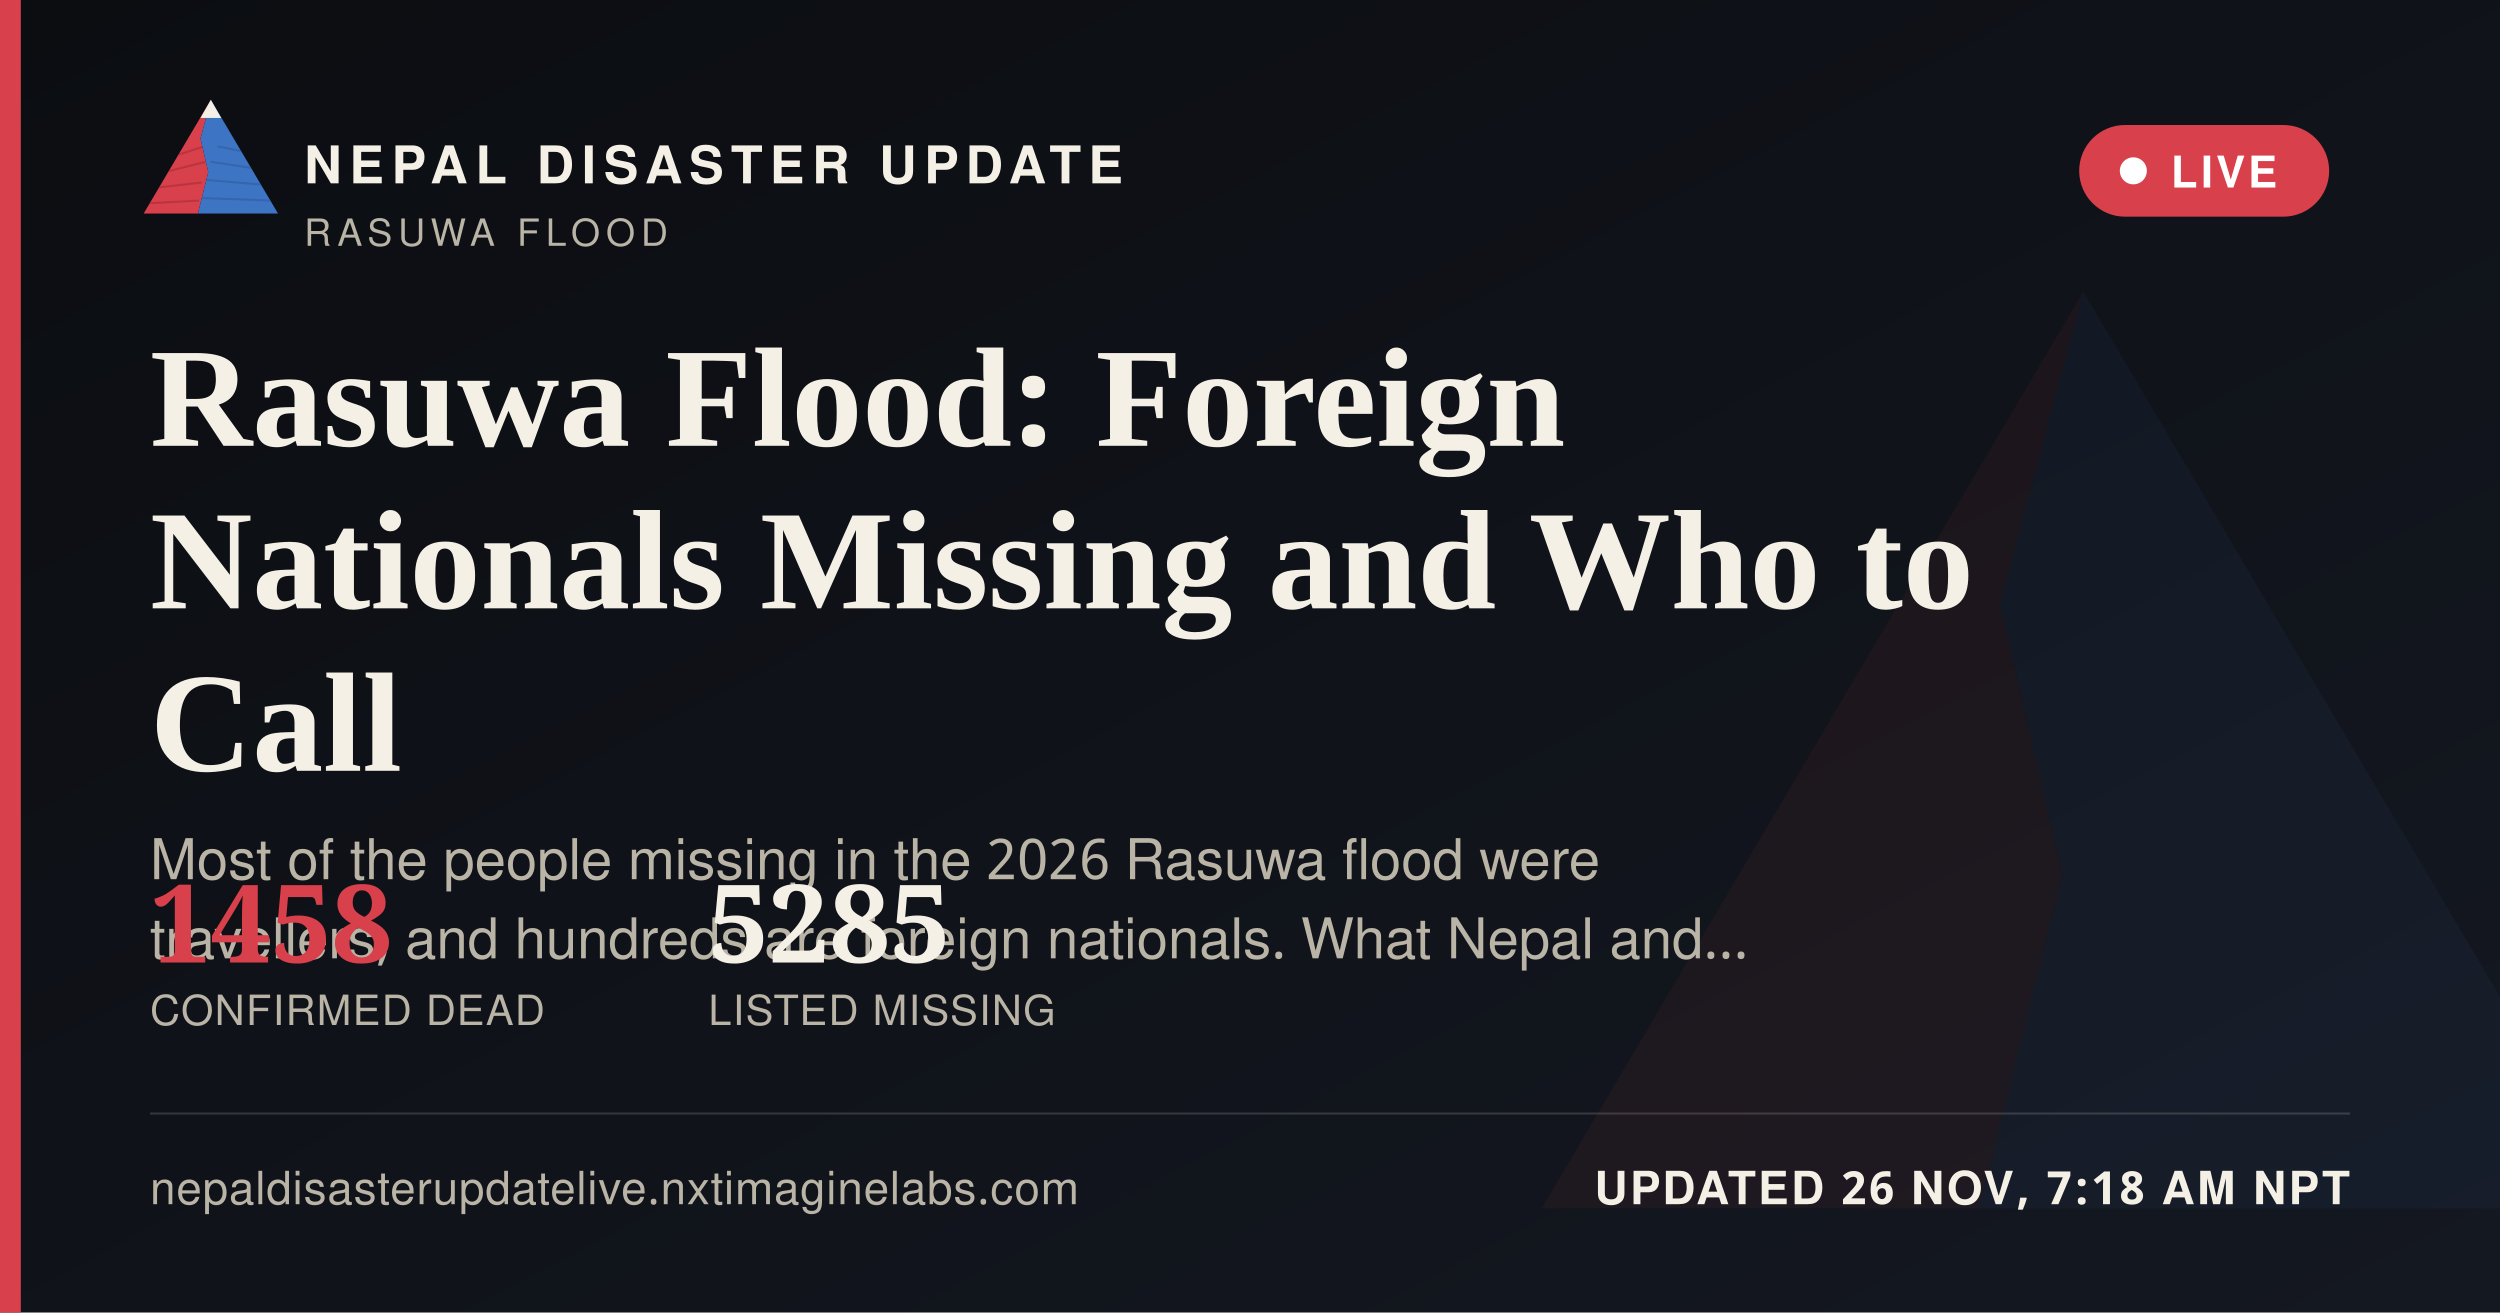
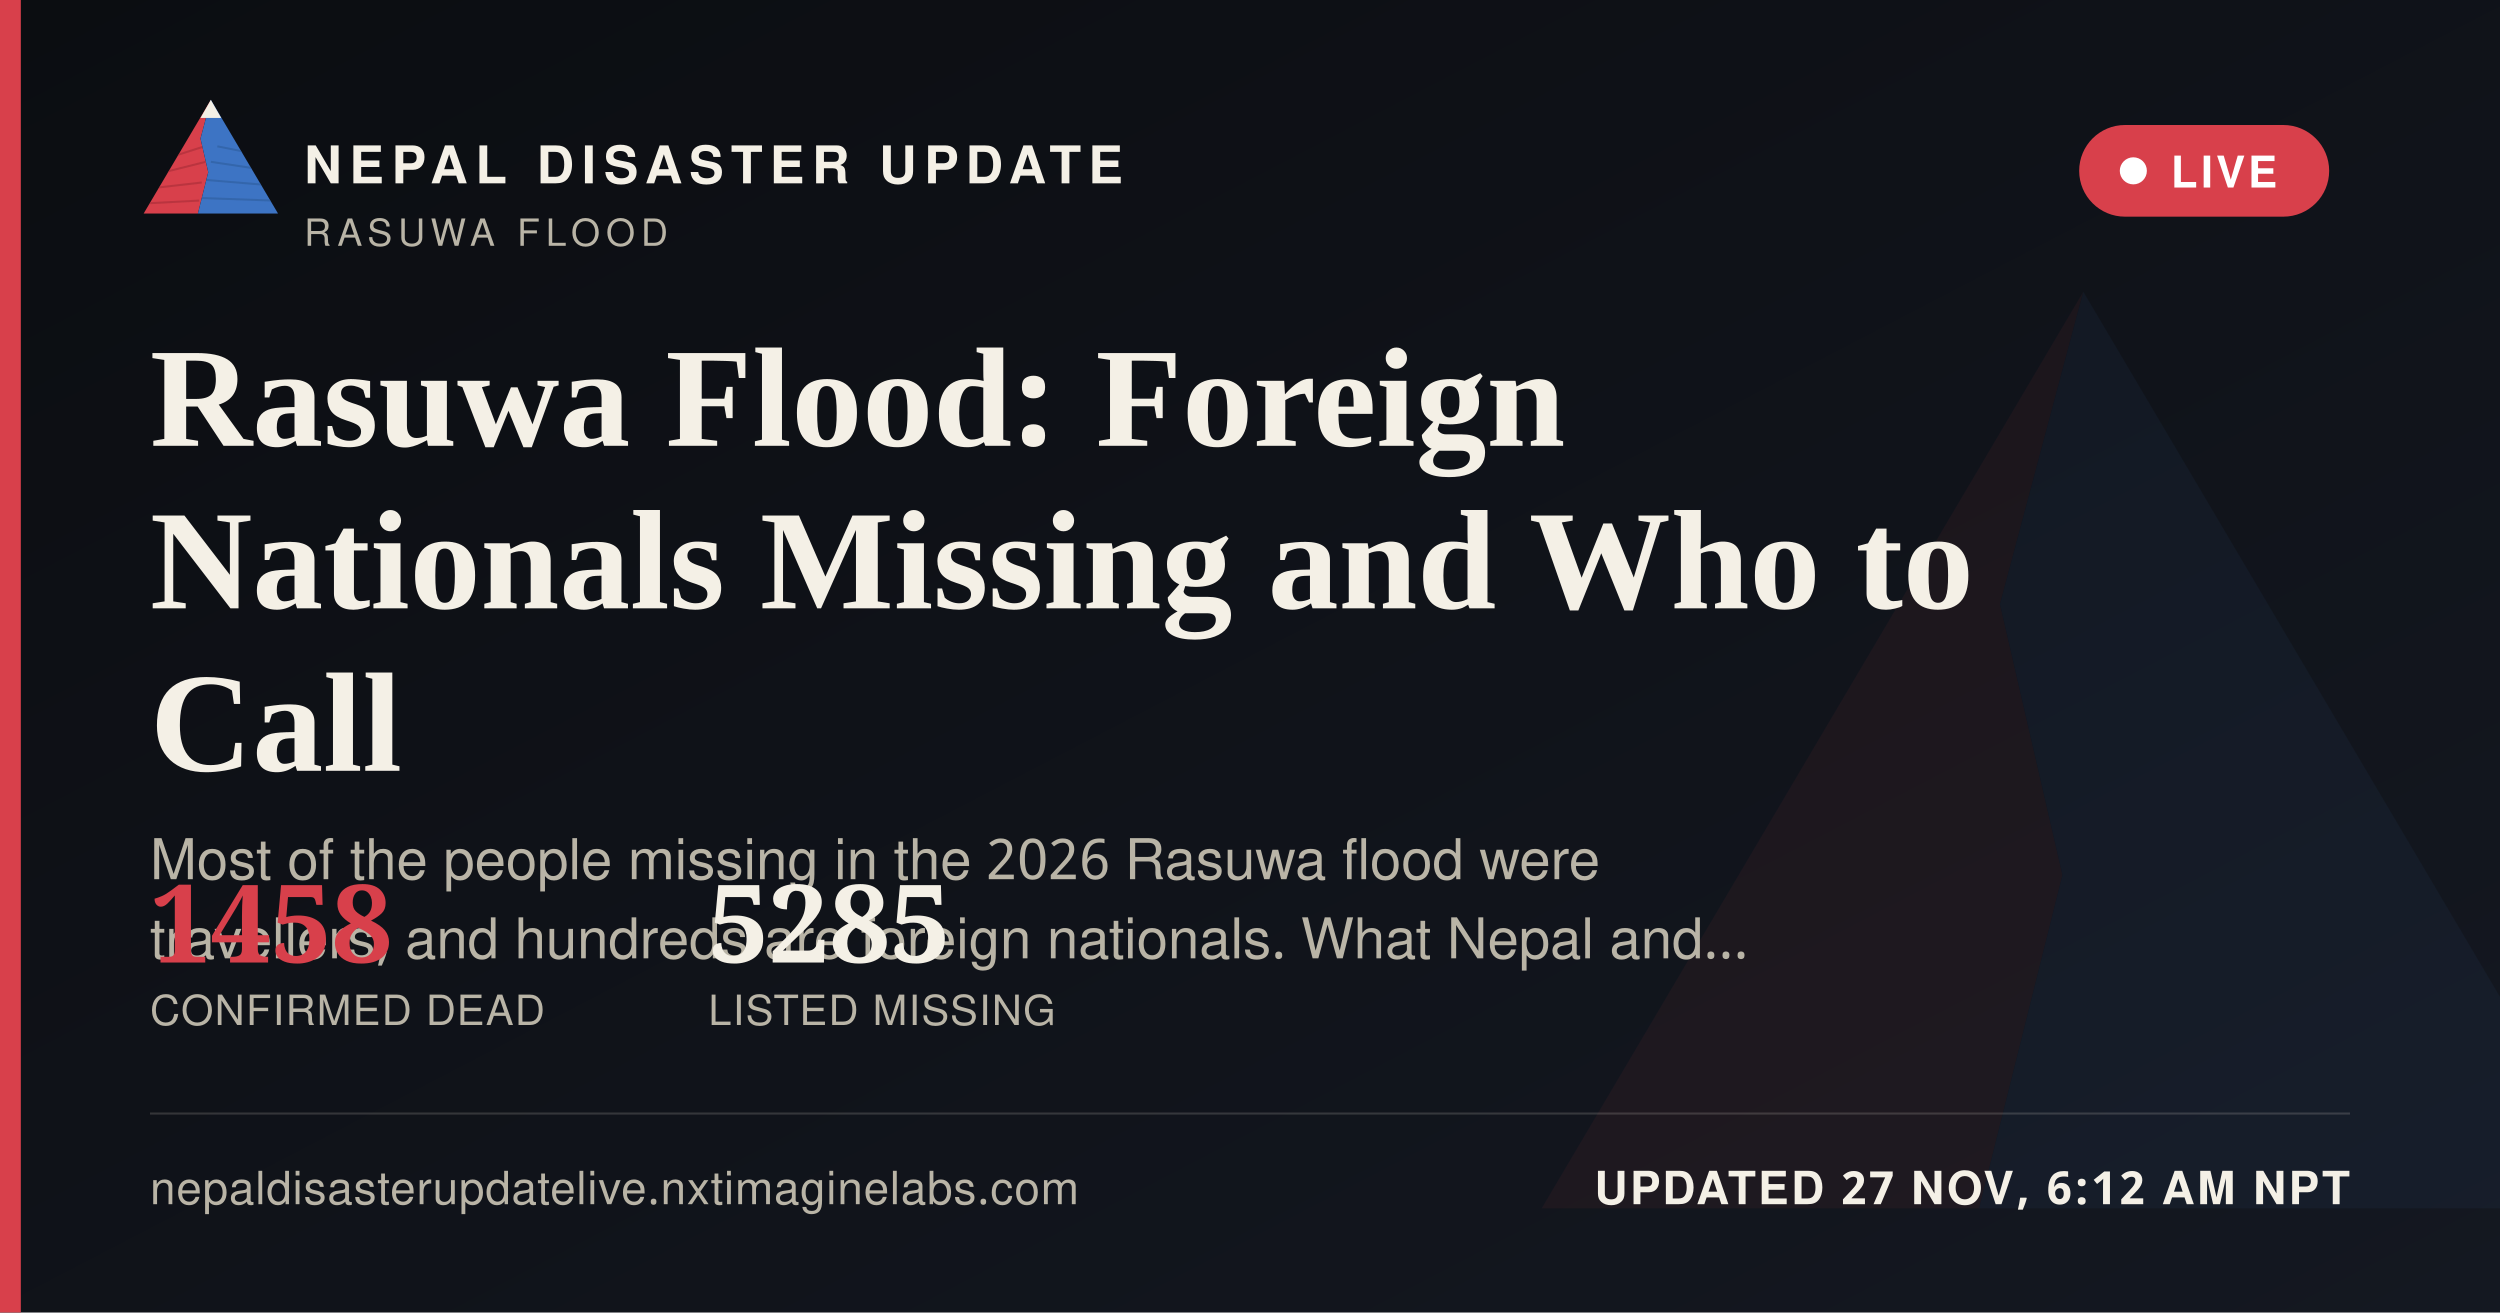
<svg xmlns="http://www.w3.org/2000/svg" width="1200" height="630" viewBox="0 0 1200 630">
  <defs>
    <linearGradient id="ogbg" x1="0" y1="0" x2="1" y2="1">
      <stop offset="0" stop-color="#0B0D11" />
      <stop offset="1" stop-color="#141821" />
    </linearGradient>
  </defs>
  <rect width="1200" height="630" fill="url(#ogbg)" />
  <g transform="translate(700,60) scale(5)" opacity="0.06">
    <polygon points="60,16 52,46 58,72 50,104 8,104" fill="#D8404B" />
    <polygon points="60,16 112,104 50,104 58,72 52,46" fill="#3D74C4" />
  </g>
  <rect x="0" y="0" width="10" height="630" fill="#D8404B" />
  <g transform="translate(64,38) scale(0.62)">
    <g>
      <defs>
        <clipPath id="ogLc">
          <polygon points="60,16 52,46 58,72 50,104 8,104" />
        </clipPath>
        <clipPath id="ogRc">
          <polygon points="60,16 112,104 50,104 58,72 52,46" />
        </clipPath>
      </defs>
      <polygon points="60,16 52,46 58,72 50,104 8,104" fill="#D8404B" />
      <g clip-path="url(#ogLc)" stroke="#A32A34" stroke-width="1.6" fill="none" opacity="0.55">
        <path d="M30,60 L55,52" />
        <path d="M24,72 L56,64" />
        <path d="M18,84 L53,80" />
        <path d="M13,96 L51,94" />
      </g>
      <polygon points="60,16 112,104 50,104 58,72 52,46" fill="#3D74C4" />
      <g clip-path="url(#ogRc)" stroke="#2A5793" stroke-width="1.6" fill="none" opacity="0.5">
        <path d="M65,52 L95,58" />
        <path d="M60,64 L100,70" />
        <path d="M56,78 L104,82" />
        <path d="M52,92 L108,94" />
      </g>
      <polygon points="60,16 52,30 68,30" fill="#F4F0E6" />
    </g>
  </g>
  <text x="146" y="88" font-family="'Public Sans', 'Noto Sans Devanagari', 'Helvetica Neue', Helvetica, Arial, sans-serif" font-size="25" font-weight="800" letter-spacing="3.6" fill="#F4F0E6">NEPAL DISASTER UPDATE</text>
  <text x="146" y="118" font-family="'Public Sans', 'Noto Sans Devanagari', 'Helvetica Neue', Helvetica, Arial, sans-serif" font-size="18" letter-spacing="2.8" fill="#B9B4A6">RASUWA FLOOD</text>
  <g>
    <rect x="998" y="60" width="120" height="44" rx="22" fill="#D8404B" stroke="none" />
    <circle cx="1024" cy="82" r="6.5" fill="#FFFFFF" />
    <text x="1042" y="90" font-family="'Public Sans', 'Noto Sans Devanagari', 'Helvetica Neue', Helvetica, Arial, sans-serif" font-size="21" font-weight="700" letter-spacing="1.6" fill="#FFFFFF">LIVE</text>
  </g>
  <text x="72" y="214" font-family="Newsreader, 'Noto Serif Devanagari', Georgia, 'Times New Roman', serif" font-size="68" font-weight="600" fill="#F4F0E6">Rasuwa Flood: Foreign</text>
  <text x="72" y="292" font-family="Newsreader, 'Noto Serif Devanagari', Georgia, 'Times New Roman', serif" font-size="68" font-weight="600" fill="#F4F0E6">Nationals Missing and Who to</text>
  <text x="72" y="370" font-family="Newsreader, 'Noto Serif Devanagari', Georgia, 'Times New Roman', serif" font-size="68" font-weight="600" fill="#F4F0E6">Call</text>
  <text x="72" y="422" font-family="'Public Sans', 'Noto Sans Devanagari', 'Helvetica Neue', Helvetica, Arial, sans-serif" font-size="27" fill="#B9B4A6">Most of the people missing in the 2026 Rasuwa flood were</text>
  <text x="72" y="460" font-family="'Public Sans', 'Noto Sans Devanagari', 'Helvetica Neue', Helvetica, Arial, sans-serif" font-size="27" fill="#B9B4A6">travellers, and hundreds are foreign nationals. What Nepal and…</text>
  <g transform="translate(72,462)">
    <text x="0" y="0" font-family="Newsreader, 'Noto Serif Devanagari', Georgia, 'Times New Roman', serif" font-size="52" font-weight="600" fill="#D8404B">1458</text>
    <text x="0" y="30" font-family="'Public Sans', 'Noto Sans Devanagari', 'Helvetica Neue', Helvetica, Arial, sans-serif" font-size="20" letter-spacing="0.6" fill="#B9B4A6">CONFIRMED DEAD</text>
    <text x="268" y="0" font-family="Newsreader, 'Noto Serif Devanagari', Georgia, 'Times New Roman', serif" font-size="52" font-weight="600" fill="#F4F0E6">5285</text>
    <text x="268" y="30" font-family="'Public Sans', 'Noto Sans Devanagari', 'Helvetica Neue', Helvetica, Arial, sans-serif" font-size="20" letter-spacing="0.6" fill="#B9B4A6">LISTED MISSING</text>
  </g>
  <rect x="72" y="534" width="1056" height="1" fill="rgba(244,240,230,0.16)" />
  <text x="72" y="578" font-family="'Public Sans', 'Noto Sans Devanagari', 'Helvetica Neue', Helvetica, Arial, sans-serif" font-size="22" fill="#B9B4A6" letter-spacing="0.4">nepaldisasterupdatelive.nxtimaginelabs.com</text>
-   <text x="1128" y="578" text-anchor="end" font-family="'Public Sans', 'Noto Sans Devanagari', 'Helvetica Neue', Helvetica, Arial, sans-serif" font-size="22" font-weight="700" letter-spacing="1.2" fill="#F4F0E6">UPDATED 26 NOV, 7:18 AM NPT</text>
+   <text x="1128" y="578" text-anchor="end" font-family="'Public Sans', 'Noto Sans Devanagari', 'Helvetica Neue', Helvetica, Arial, sans-serif" font-size="22" font-weight="700" letter-spacing="1.2" fill="#F4F0E6">UPDATED 27 NOV, 6:12 AM NPT</text>
</svg>
